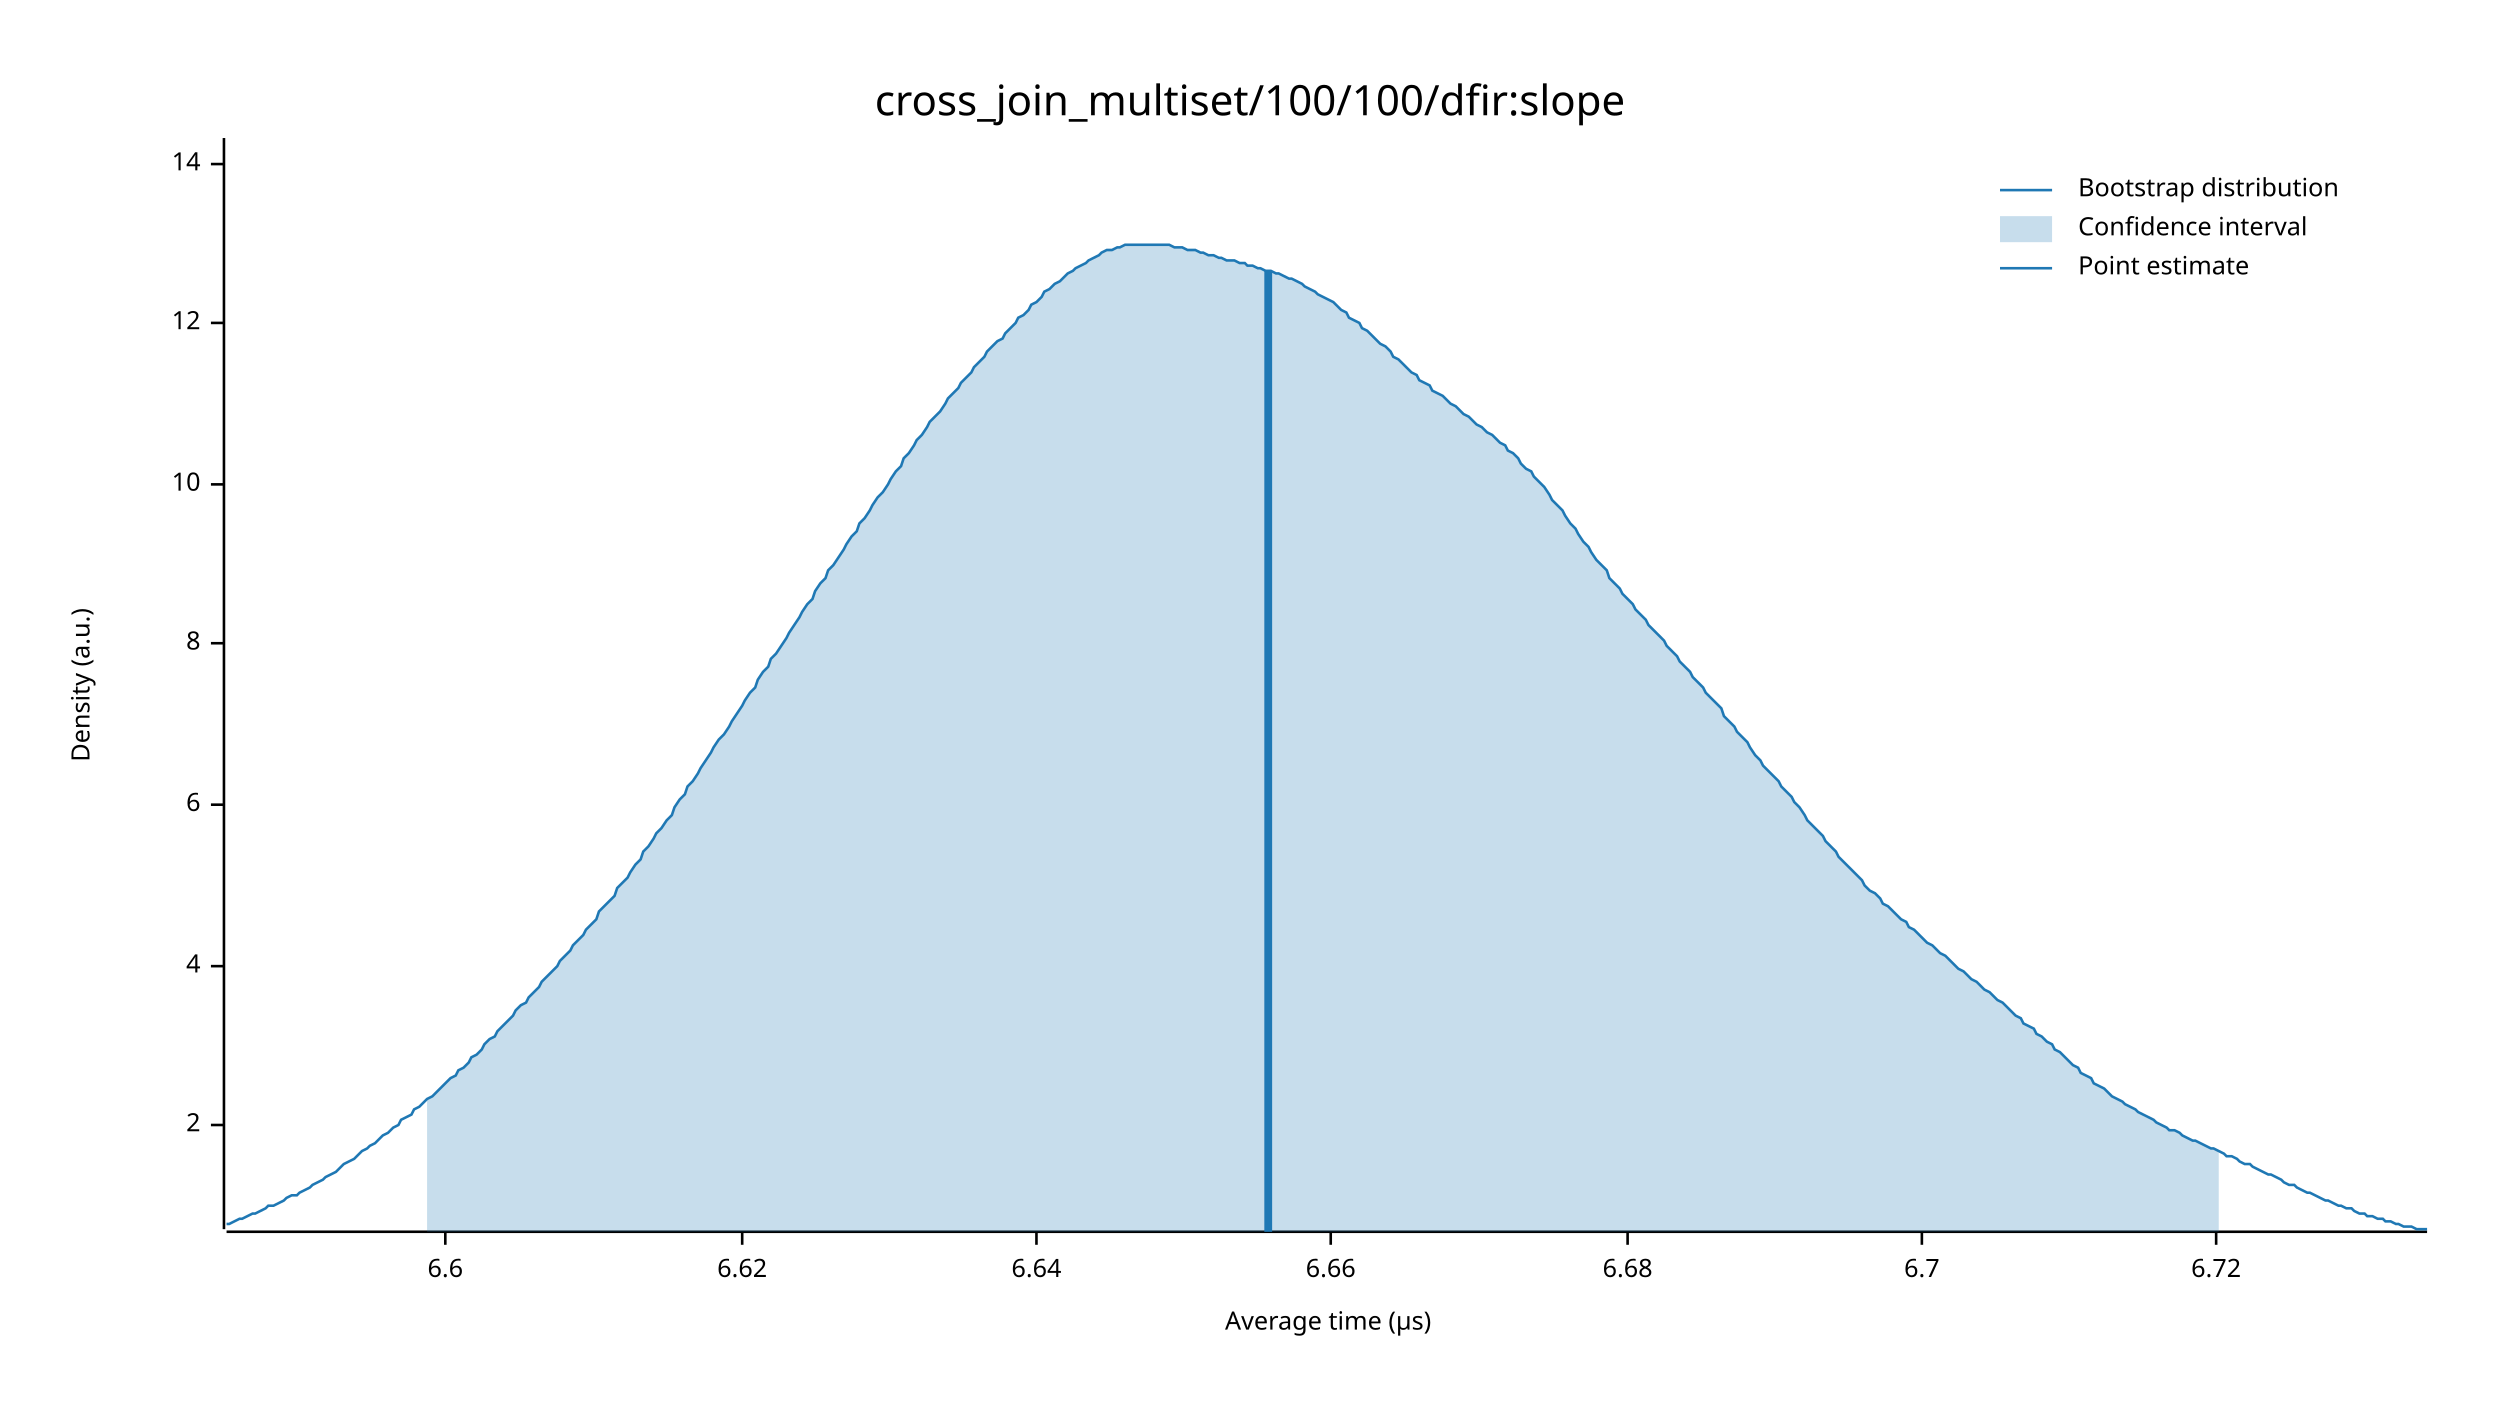
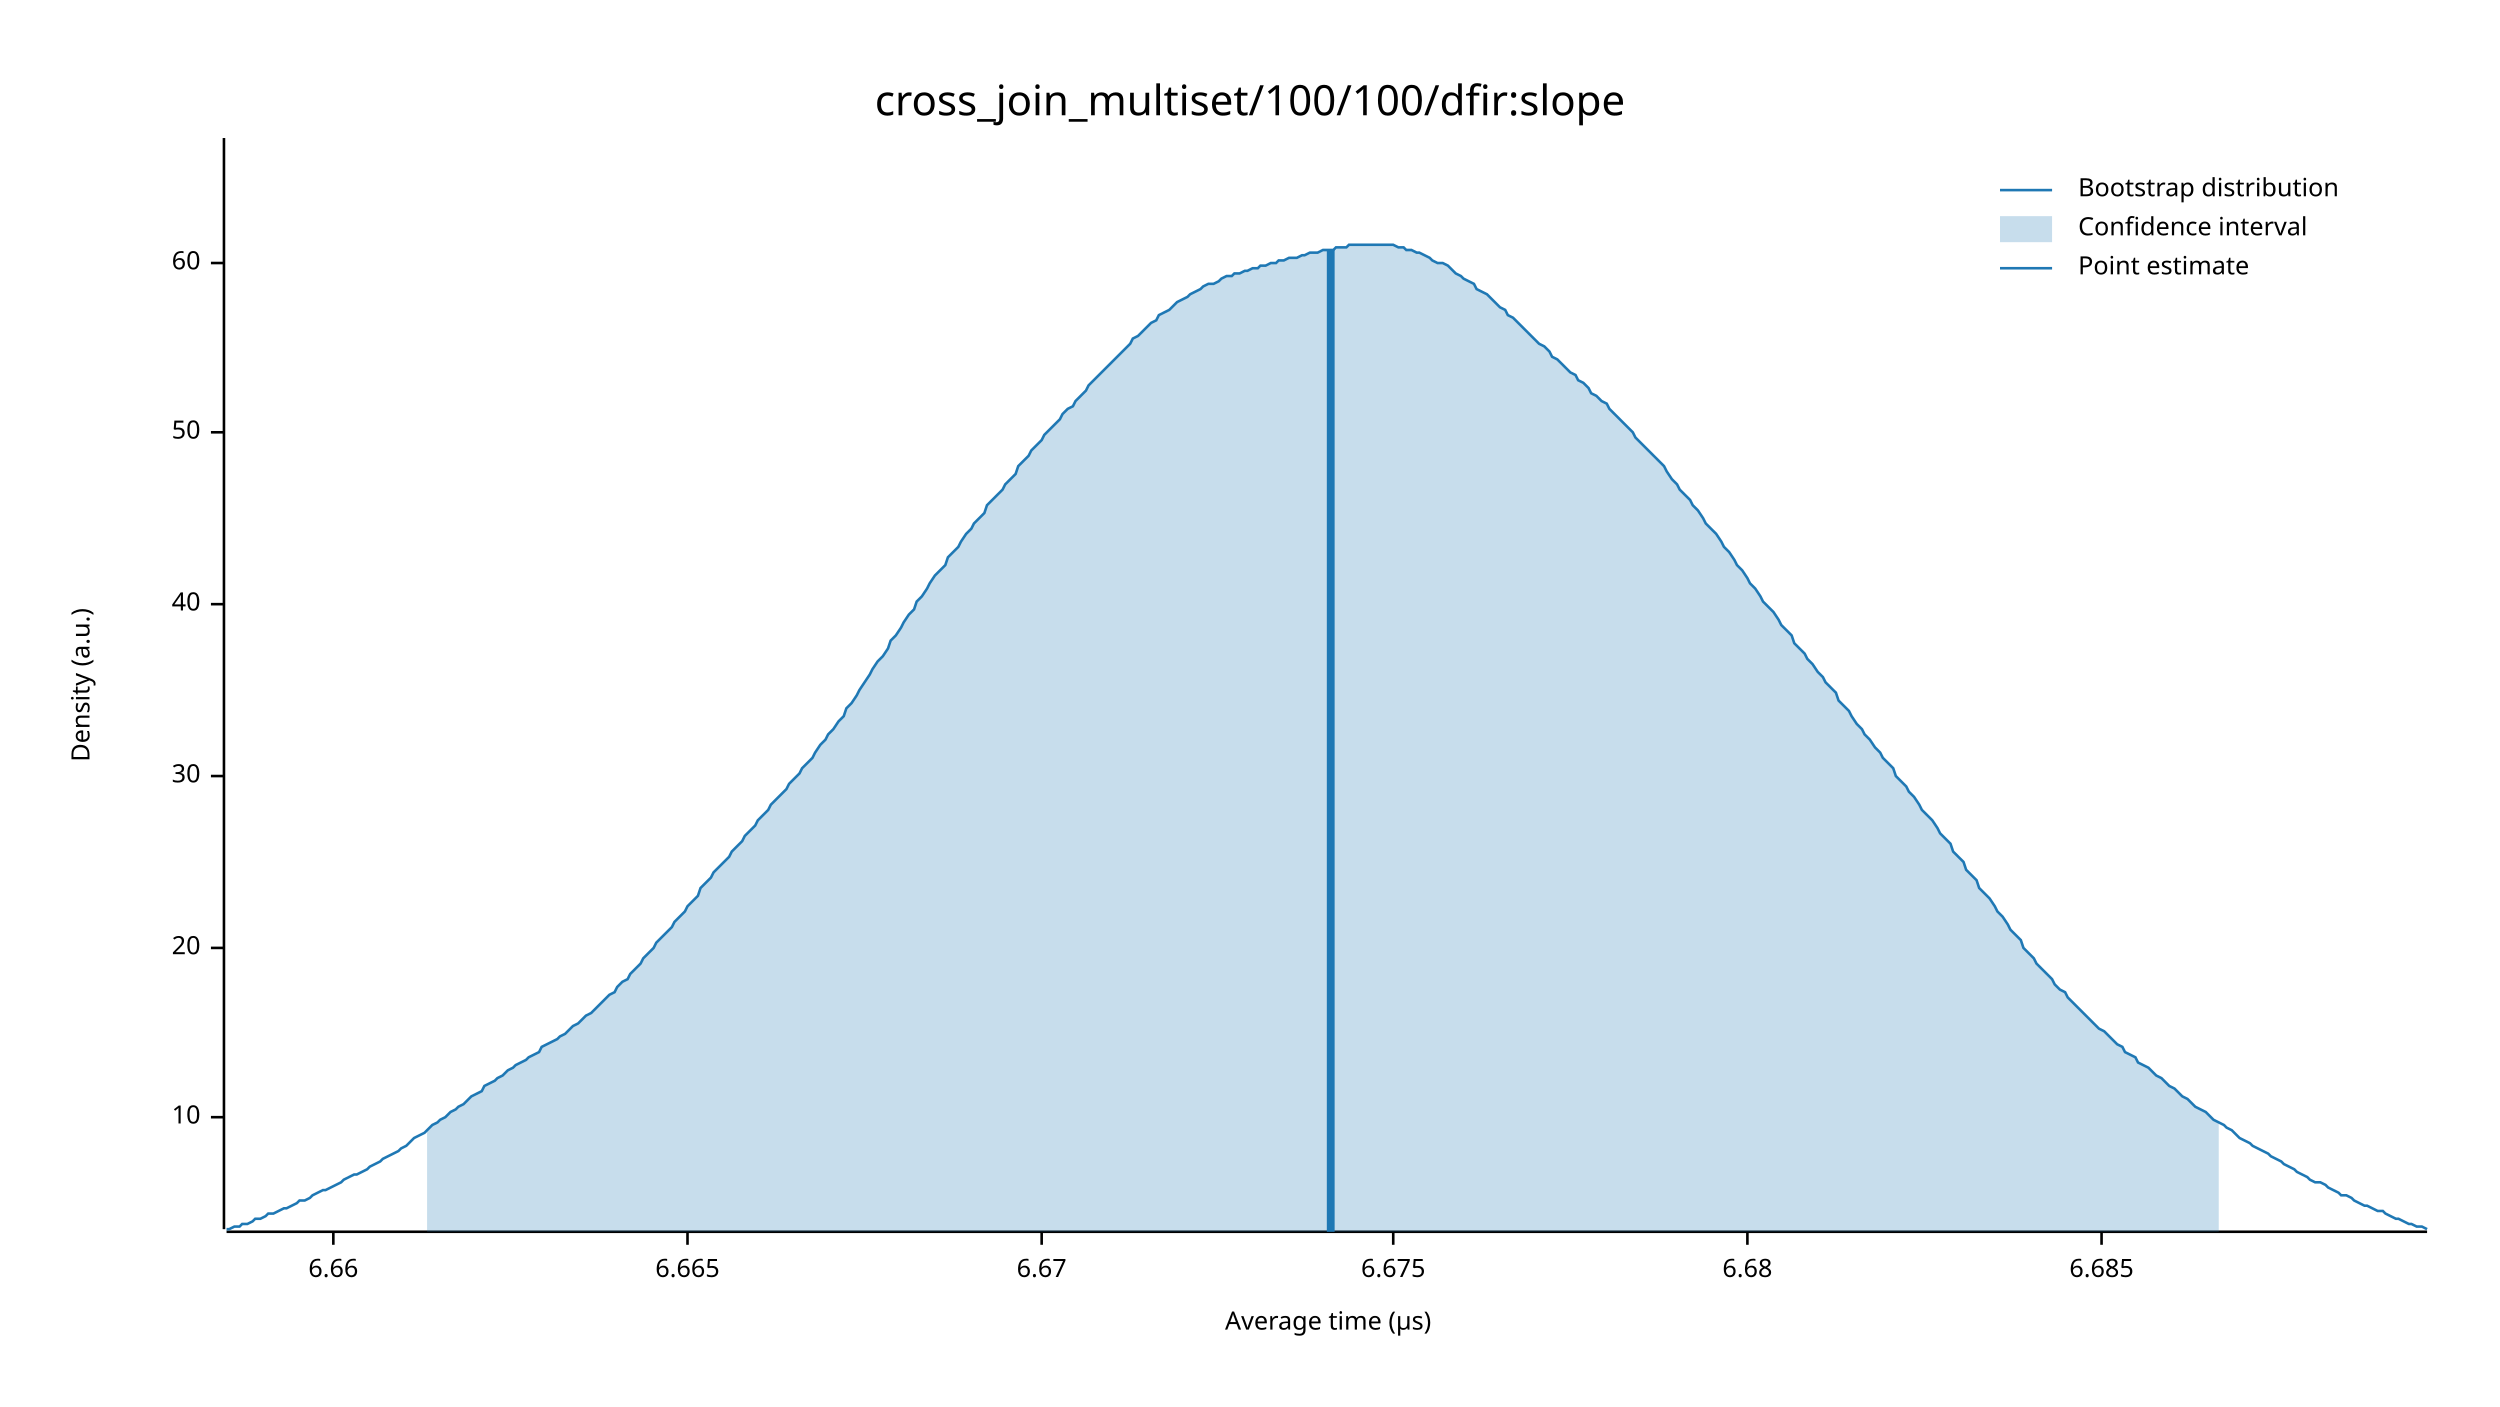
<svg xmlns="http://www.w3.org/2000/svg" width="960" height="540" viewBox="0 0 960 540">
  <text x="480" y="32" dy="0.76em" text-anchor="middle" font-family="sans-serif" font-size="16.129" opacity="1" fill="#000000">
cross_join_multiset/100/100/dfir:slope
</text>
  <text x="27" y="263" dy="0.76em" text-anchor="middle" font-family="sans-serif" font-size="9.677" opacity="1" fill="#000000" transform="rotate(270, 27, 263)">
Density (a.u.)
</text>
  <text x="510" y="513" dy="-0.5ex" text-anchor="middle" font-family="sans-serif" font-size="9.677" opacity="1" fill="#000000">
Average time (µs)
</text>
  <polyline fill="none" opacity="1" stroke="#000000" stroke-width="1" points="86,53 86,472 " />
-   <text x="77" y="432" dy="0.5ex" text-anchor="end" font-family="sans-serif" font-size="9.677" opacity="1" fill="#000000">
- 2
- </text>
-   <polyline fill="none" opacity="1" stroke="#000000" stroke-width="1" points="81,432 86,432 " />
-   <text x="77" y="371" dy="0.5ex" text-anchor="end" font-family="sans-serif" font-size="9.677" opacity="1" fill="#000000">
- 4
- </text>
-   <polyline fill="none" opacity="1" stroke="#000000" stroke-width="1" points="81,371 86,371 " />
-   <text x="77" y="309" dy="0.5ex" text-anchor="end" font-family="sans-serif" font-size="9.677" opacity="1" fill="#000000">
- 6
- </text>
-   <polyline fill="none" opacity="1" stroke="#000000" stroke-width="1" points="81,309 86,309 " />
-   <text x="77" y="247" dy="0.5ex" text-anchor="end" font-family="sans-serif" font-size="9.677" opacity="1" fill="#000000">
- 8
- </text>
-   <polyline fill="none" opacity="1" stroke="#000000" stroke-width="1" points="81,247 86,247 " />
-   <text x="77" y="186" dy="0.5ex" text-anchor="end" font-family="sans-serif" font-size="9.677" opacity="1" fill="#000000">
+   <text x="77" y="429" dy="0.5ex" text-anchor="end" font-family="sans-serif" font-size="9.677" opacity="1" fill="#000000">
10
</text>
-   <polyline fill="none" opacity="1" stroke="#000000" stroke-width="1" points="81,186 86,186 " />
-   <text x="77" y="124" dy="0.5ex" text-anchor="end" font-family="sans-serif" font-size="9.677" opacity="1" fill="#000000">
- 12
+   <polyline fill="none" opacity="1" stroke="#000000" stroke-width="1" points="81,429 86,429 " />
+   <text x="77" y="364" dy="0.5ex" text-anchor="end" font-family="sans-serif" font-size="9.677" opacity="1" fill="#000000">
+ 20
</text>
-   <polyline fill="none" opacity="1" stroke="#000000" stroke-width="1" points="81,124 86,124 " />
-   <text x="77" y="63" dy="0.5ex" text-anchor="end" font-family="sans-serif" font-size="9.677" opacity="1" fill="#000000">
- 14
+   <polyline fill="none" opacity="1" stroke="#000000" stroke-width="1" points="81,364 86,364 " />
+   <text x="77" y="298" dy="0.5ex" text-anchor="end" font-family="sans-serif" font-size="9.677" opacity="1" fill="#000000">
+ 30
</text>
-   <polyline fill="none" opacity="1" stroke="#000000" stroke-width="1" points="81,63 86,63 " />
+   <polyline fill="none" opacity="1" stroke="#000000" stroke-width="1" points="81,298 86,298 " />
+   <text x="77" y="232" dy="0.5ex" text-anchor="end" font-family="sans-serif" font-size="9.677" opacity="1" fill="#000000">
+ 40
+ </text>
+   <polyline fill="none" opacity="1" stroke="#000000" stroke-width="1" points="81,232 86,232 " />
+   <text x="77" y="166" dy="0.5ex" text-anchor="end" font-family="sans-serif" font-size="9.677" opacity="1" fill="#000000">
+ 50
+ </text>
+   <polyline fill="none" opacity="1" stroke="#000000" stroke-width="1" points="81,166 86,166 " />
+   <text x="77" y="101" dy="0.5ex" text-anchor="end" font-family="sans-serif" font-size="9.677" opacity="1" fill="#000000">
+ 60
+ </text>
+   <polyline fill="none" opacity="1" stroke="#000000" stroke-width="1" points="81,101 86,101 " />
  <polyline fill="none" opacity="1" stroke="#000000" stroke-width="1" points="87,473 932,473 " />
-   <text x="171" y="483" dy="0.76em" text-anchor="middle" font-family="sans-serif" font-size="9.677" opacity="1" fill="#000000">
- 6.6
- </text>
-   <polyline fill="none" opacity="1" stroke="#000000" stroke-width="1" points="171,473 171,478 " />
-   <text x="285" y="483" dy="0.76em" text-anchor="middle" font-family="sans-serif" font-size="9.677" opacity="1" fill="#000000">
- 6.62
- </text>
-   <polyline fill="none" opacity="1" stroke="#000000" stroke-width="1" points="285,473 285,478 " />
-   <text x="398" y="483" dy="0.76em" text-anchor="middle" font-family="sans-serif" font-size="9.677" opacity="1" fill="#000000">
- 6.64
- </text>
-   <polyline fill="none" opacity="1" stroke="#000000" stroke-width="1" points="398,473 398,478 " />
-   <text x="511" y="483" dy="0.76em" text-anchor="middle" font-family="sans-serif" font-size="9.677" opacity="1" fill="#000000">
+   <text x="128" y="483" dy="0.76em" text-anchor="middle" font-family="sans-serif" font-size="9.677" opacity="1" fill="#000000">
6.66
</text>
-   <polyline fill="none" opacity="1" stroke="#000000" stroke-width="1" points="511,473 511,478 " />
-   <text x="625" y="483" dy="0.76em" text-anchor="middle" font-family="sans-serif" font-size="9.677" opacity="1" fill="#000000">
+   <polyline fill="none" opacity="1" stroke="#000000" stroke-width="1" points="128,473 128,478 " />
+   <text x="264" y="483" dy="0.76em" text-anchor="middle" font-family="sans-serif" font-size="9.677" opacity="1" fill="#000000">
+ 6.665
+ </text>
+   <polyline fill="none" opacity="1" stroke="#000000" stroke-width="1" points="264,473 264,478 " />
+   <text x="400" y="483" dy="0.76em" text-anchor="middle" font-family="sans-serif" font-size="9.677" opacity="1" fill="#000000">
+ 6.67
+ </text>
+   <polyline fill="none" opacity="1" stroke="#000000" stroke-width="1" points="400,473 400,478 " />
+   <text x="535" y="483" dy="0.76em" text-anchor="middle" font-family="sans-serif" font-size="9.677" opacity="1" fill="#000000">
+ 6.675
+ </text>
+   <polyline fill="none" opacity="1" stroke="#000000" stroke-width="1" points="535,473 535,478 " />
+   <text x="671" y="483" dy="0.76em" text-anchor="middle" font-family="sans-serif" font-size="9.677" opacity="1" fill="#000000">
6.68
</text>
-   <polyline fill="none" opacity="1" stroke="#000000" stroke-width="1" points="625,473 625,478 " />
-   <text x="738" y="483" dy="0.76em" text-anchor="middle" font-family="sans-serif" font-size="9.677" opacity="1" fill="#000000">
- 6.7
+   <polyline fill="none" opacity="1" stroke="#000000" stroke-width="1" points="671,473 671,478 " />
+   <text x="807" y="483" dy="0.76em" text-anchor="middle" font-family="sans-serif" font-size="9.677" opacity="1" fill="#000000">
+ 6.685
</text>
-   <polyline fill="none" opacity="1" stroke="#000000" stroke-width="1" points="738,473 738,478 " />
-   <text x="851" y="483" dy="0.76em" text-anchor="middle" font-family="sans-serif" font-size="9.677" opacity="1" fill="#000000">
- 6.72
- </text>
-   <polyline fill="none" opacity="1" stroke="#000000" stroke-width="1" points="851,473 851,478 " />
-   <polyline fill="none" opacity="1" stroke="#1F78B4" stroke-width="1" points="87,470 88,470 90,469 92,468 93,468 95,467 97,466 98,466 100,465 102,464 103,463 105,463 107,462 109,461 110,460 112,459 114,459 115,458 117,457 119,456 120,455 122,454 124,453 125,452 127,451 129,450 131,448 132,447 134,446 136,445 137,444 139,442 141,441 142,440 144,439 146,437 147,436 149,435 151,433 153,432 154,430 156,429 158,428 159,426 161,425 163,423 164,422 166,421 168,419 169,418 171,416 173,414 175,413 176,411 178,410 180,408 181,406 183,405 185,403 186,401 188,399 190,398 191,396 193,394 195,392 197,390 198,388 200,386 202,385 203,383 205,381 207,379 208,377 210,375 212,373 214,371 215,369 217,367 219,365 220,363 222,361 224,359 225,357 227,355 229,353 230,350 232,348 234,346 236,344 237,341 239,339 241,337 242,335 244,332 246,330 247,327 249,325 251,322 252,320 254,318 256,315 258,313 259,310 261,307 263,305 264,302 266,300 268,297 269,295 271,292 273,289 274,287 276,284 278,282 280,279 281,277 283,274 285,271 286,269 288,266 290,264 291,261 293,258 295,256 296,253 298,251 300,248 302,245 303,243 305,240 307,237 308,235 310,232 312,230 313,227 315,224 317,222 318,219 320,217 322,214 324,211 325,209 327,206 329,204 330,201 332,199 334,196 335,194 337,191 339,189 341,186 342,184 344,181 346,179 347,176 349,174 351,171 352,169 354,167 356,164 357,162 359,160 361,158 363,155 364,153 366,151 368,149 369,147 371,145 373,143 374,141 376,139 378,137 379,135 381,133 383,131 385,130 386,128 388,126 390,124 391,122 393,121 395,119 396,117 398,116 400,114 401,112 403,111 405,109 407,108 408,107 410,105 412,104 413,103 415,102 417,101 418,100 420,99 422,98 423,97 425,96 427,96 429,95 430,95 432,94 434,94 435,94 437,94 439,94 440,94 442,94 444,94 445,94 447,94 449,94 451,95 452,95 454,95 456,96 457,96 459,96 461,97 462,97 464,98 466,98 468,99 469,99 471,100 473,100 474,100 476,101 478,101 479,102 481,102 483,103 484,103 486,104 488,104 490,105 491,105 493,106 495,107 496,107 498,108 500,109 501,110 503,111 505,112 506,113 508,114 510,115 512,116 513,117 515,119 517,120 518,122 520,123 522,124 523,126 525,127 527,129 528,130 530,132 532,133 534,135 535,137 537,138 539,140 540,141 542,143 544,144 545,146 547,147 549,148 550,150 552,151 554,152 556,154 557,155 559,156 561,158 562,159 564,160 566,162 567,163 569,164 571,166 573,167 574,168 576,170 578,171 579,173 581,174 583,176 584,178 586,180 588,181 589,183 591,185 593,187 595,190 596,192 598,194 600,196 601,198 603,201 605,203 606,205 608,208 610,210 611,212 613,215 615,217 617,219 618,222 620,224 622,226 623,228 625,230 627,232 628,234 630,236 632,238 633,240 635,242 637,244 639,246 640,248 642,250 644,252 645,254 647,256 649,258 650,260 652,262 654,264 655,266 657,268 659,270 661,272 662,275 664,277 666,279 667,281 669,283 671,285 672,287 674,290 676,292 677,294 679,296 681,298 683,300 684,302 686,304 688,306 689,308 691,310 693,313 694,315 696,317 698,319 700,321 701,323 703,325 705,327 706,329 708,331 710,333 711,334 713,336 715,338 716,340 718,342 720,343 722,345 723,347 725,348 727,350 728,351 730,353 732,354 733,356 735,357 737,359 738,360 740,362 742,363 744,365 745,366 747,367 749,369 750,370 752,372 754,373 755,374 757,376 759,377 760,378 762,380 764,381 766,383 767,384 769,385 771,387 772,388 774,390 776,391 777,393 779,394 781,395 782,397 784,398 786,400 788,401 789,403 791,404 793,406 794,407 796,409 798,410 799,412 801,413 803,414 804,416 806,417 808,418 810,420 811,421 813,422 815,423 816,424 818,425 820,426 821,427 823,428 825,429 827,430 828,431 830,432 832,433 833,434 835,434 837,435 838,436 840,437 842,438 843,438 845,439 847,440 849,441 850,441 852,442 854,443 855,444 857,444 859,445 860,446 862,447 864,447 865,448 867,449 869,450 871,451 872,451 874,452 876,453 877,454 879,455 881,455 882,456 884,457 886,458 887,458 889,459 891,460 893,461 894,461 896,462 898,463 899,463 901,464 903,464 904,465 906,466 908,466 909,467 911,467 913,468 915,468 916,469 918,469 920,470 921,470 923,471 925,471 926,471 928,472 930,472 932,472 " />
-   <polygon opacity="0.25" fill="#1F78B4" points="164,422 166,421 168,419 169,418 171,416 173,414 175,413 176,411 178,410 180,408 181,406 183,405 185,403 186,401 188,399 190,398 191,396 193,394 195,392 197,390 198,388 200,386 202,385 203,383 205,381 207,379 208,377 210,375 212,373 214,371 215,369 217,367 219,365 220,363 222,361 224,359 225,357 227,355 229,353 230,350 232,348 234,346 236,344 237,341 239,339 241,337 242,335 244,332 246,330 247,327 249,325 251,322 252,320 254,318 256,315 258,313 259,310 261,307 263,305 264,302 266,300 268,297 269,295 271,292 273,289 274,287 276,284 278,282 280,279 281,277 283,274 285,271 286,269 288,266 290,264 291,261 293,258 295,256 296,253 298,251 300,248 302,245 303,243 305,240 307,237 308,235 310,232 312,230 313,227 315,224 317,222 318,219 320,217 322,214 324,211 325,209 327,206 329,204 330,201 332,199 334,196 335,194 337,191 339,189 341,186 342,184 344,181 346,179 347,176 349,174 351,171 352,169 354,167 356,164 357,162 359,160 361,158 363,155 364,153 366,151 368,149 369,147 371,145 373,143 374,141 376,139 378,137 379,135 381,133 383,131 385,130 386,128 388,126 390,124 391,122 393,121 395,119 396,117 398,116 400,114 401,112 403,111 405,109 407,108 408,107 410,105 412,104 413,103 415,102 417,101 418,100 420,99 422,98 423,97 425,96 427,96 429,95 430,95 432,94 434,94 435,94 437,94 439,94 440,94 442,94 444,94 445,94 447,94 449,94 451,95 452,95 454,95 456,96 457,96 459,96 461,97 462,97 464,98 466,98 468,99 469,99 471,100 473,100 474,100 476,101 478,101 479,102 481,102 483,103 484,103 486,104 488,104 490,105 491,105 493,106 495,107 496,107 498,108 500,109 501,110 503,111 505,112 506,113 508,114 510,115 512,116 513,117 515,119 517,120 518,122 520,123 522,124 523,126 525,127 527,129 528,130 530,132 532,133 534,135 535,137 537,138 539,140 540,141 542,143 544,144 545,146 547,147 549,148 550,150 552,151 554,152 556,154 557,155 559,156 561,158 562,159 564,160 566,162 567,163 569,164 571,166 573,167 574,168 576,170 578,171 579,173 581,174 583,176 584,178 586,180 588,181 589,183 591,185 593,187 595,190 596,192 598,194 600,196 601,198 603,201 605,203 606,205 608,208 610,210 611,212 613,215 615,217 617,219 618,222 620,224 622,226 623,228 625,230 627,232 628,234 630,236 632,238 633,240 635,242 637,244 639,246 640,248 642,250 644,252 645,254 647,256 649,258 650,260 652,262 654,264 655,266 657,268 659,270 661,272 662,275 664,277 666,279 667,281 669,283 671,285 672,287 674,290 676,292 677,294 679,296 681,298 683,300 684,302 686,304 688,306 689,308 691,310 693,313 694,315 696,317 698,319 700,321 701,323 703,325 705,327 706,329 708,331 710,333 711,334 713,336 715,338 716,340 718,342 720,343 722,345 723,347 725,348 727,350 728,351 730,353 732,354 733,356 735,357 737,359 738,360 740,362 742,363 744,365 745,366 747,367 749,369 750,370 752,372 754,373 755,374 757,376 759,377 760,378 762,380 764,381 766,383 767,384 769,385 771,387 772,388 774,390 776,391 777,393 779,394 781,395 782,397 784,398 786,400 788,401 789,403 791,404 793,406 794,407 796,409 798,410 799,412 801,413 803,414 804,416 806,417 808,418 810,420 811,421 813,422 815,423 816,424 818,425 820,426 821,427 823,428 825,429 827,430 828,431 830,432 832,433 833,434 835,434 837,435 838,436 840,437 842,438 843,438 845,439 847,440 849,441 850,441 852,442 852,473 164,473 " />
-   <polyline fill="none" opacity="1" stroke="#1F78B4" stroke-width="3" points="487,473 487,104 " />
+   <polyline fill="none" opacity="1" stroke="#000000" stroke-width="1" points="807,473 807,478 " />
+   <polyline fill="none" opacity="1" stroke="#1F78B4" stroke-width="1" points="87,472 88,472 90,471 92,471 93,470 95,470 97,469 98,468 100,468 102,467 103,466 105,466 107,465 109,464 110,464 112,463 114,462 115,461 117,461 119,460 120,459 122,458 124,457 125,457 127,456 129,455 131,454 132,453 134,452 136,451 137,451 139,450 141,449 142,448 144,447 146,446 147,445 149,444 151,443 153,442 154,441 156,440 158,438 159,437 161,436 163,435 164,434 166,432 168,431 169,430 171,429 173,427 175,426 176,425 178,424 180,422 181,421 183,420 185,419 186,417 188,416 190,415 191,414 193,413 195,411 197,410 198,409 200,408 202,407 203,406 205,405 207,404 208,402 210,401 212,400 214,399 215,398 217,397 219,395 220,394 222,393 224,391 225,390 227,389 229,387 230,386 232,384 234,382 236,381 237,379 239,377 241,376 242,374 244,372 246,370 247,368 249,366 251,364 252,362 254,360 256,358 258,356 259,354 261,352 263,350 264,348 266,346 268,344 269,341 271,339 273,337 274,335 276,333 278,331 280,329 281,327 283,325 285,323 286,321 288,319 290,317 291,315 293,313 295,311 296,309 298,307 300,305 302,303 303,301 305,299 307,297 308,295 310,293 312,291 313,289 315,286 317,284 318,282 320,280 322,277 324,275 325,272 327,270 329,267 330,265 332,262 334,259 335,257 337,254 339,252 341,249 342,246 344,244 346,241 347,239 349,236 351,234 352,231 354,229 356,226 357,224 359,221 361,219 363,217 364,214 366,212 368,210 369,208 371,205 373,203 374,201 376,199 378,197 379,194 381,192 383,190 385,188 386,186 388,184 390,182 391,179 393,177 395,175 396,173 398,171 400,169 401,167 403,165 405,163 407,161 408,159 410,157 412,156 413,154 415,152 417,150 418,148 420,146 422,144 423,143 425,141 427,139 429,137 430,136 432,134 434,132 435,130 437,129 439,127 440,126 442,124 444,123 445,121 447,120 449,119 451,117 452,116 454,115 456,114 457,113 459,112 461,111 462,110 464,109 466,109 468,108 469,107 471,106 473,106 474,105 476,105 478,104 479,104 481,103 483,103 484,102 486,102 488,101 490,101 491,100 493,100 495,99 496,99 498,99 500,98 501,98 503,97 505,97 506,97 508,96 510,96 512,96 513,95 515,95 517,95 518,94 520,94 522,94 523,94 525,94 527,94 528,94 530,94 532,94 534,94 535,94 537,95 539,95 540,96 542,96 544,97 545,97 547,98 549,99 550,100 552,101 554,101 556,102 557,103 559,105 561,106 562,107 564,108 566,109 567,111 569,112 571,113 573,115 574,116 576,118 578,119 579,121 581,122 583,124 584,125 586,127 588,129 589,130 591,132 593,133 595,135 596,137 598,138 600,140 601,141 603,143 605,144 606,146 608,147 610,149 611,151 613,152 615,154 617,155 618,157 620,159 622,161 623,162 625,164 627,166 628,168 630,170 632,172 633,173 635,175 637,177 639,179 640,181 642,184 644,186 645,188 647,190 649,192 650,194 652,196 654,199 655,201 657,203 659,205 661,208 662,210 664,212 666,215 667,217 669,219 671,222 672,224 674,226 676,229 677,231 679,233 681,235 683,238 684,240 686,242 688,244 689,247 691,249 693,251 694,253 696,255 698,258 700,260 701,262 703,264 705,266 706,269 708,271 710,273 711,275 713,278 715,280 716,282 718,284 720,287 722,289 723,291 725,293 727,295 728,298 730,300 732,302 733,304 735,306 737,309 738,311 740,313 742,315 744,318 745,320 747,322 749,324 750,327 752,329 754,331 755,334 757,336 759,338 760,341 762,343 764,345 766,348 767,350 769,352 771,355 772,357 774,359 776,361 777,364 779,366 781,368 782,370 784,372 786,374 788,376 789,378 791,380 793,381 794,383 796,385 798,387 799,388 801,390 803,392 804,393 806,395 808,396 810,398 811,399 813,401 815,402 816,404 818,405 820,406 821,408 823,409 825,410 827,412 828,413 830,414 832,416 833,417 835,418 837,420 838,421 840,422 842,424 843,425 845,426 847,427 849,429 850,430 852,431 854,432 855,433 857,434 859,436 860,437 862,438 864,439 865,440 867,441 869,442 871,443 872,444 874,445 876,446 877,447 879,448 881,449 882,450 884,451 886,452 887,453 889,454 891,454 893,455 894,456 896,457 898,458 899,459 901,459 903,460 904,461 906,462 908,463 909,463 911,464 913,465 915,465 916,466 918,467 920,468 921,468 923,469 925,470 926,470 928,471 930,471 932,472 " />
+   <polygon opacity="0.25" fill="#1F78B4" points="164,434 166,432 168,431 169,430 171,429 173,427 175,426 176,425 178,424 180,422 181,421 183,420 185,419 186,417 188,416 190,415 191,414 193,413 195,411 197,410 198,409 200,408 202,407 203,406 205,405 207,404 208,402 210,401 212,400 214,399 215,398 217,397 219,395 220,394 222,393 224,391 225,390 227,389 229,387 230,386 232,384 234,382 236,381 237,379 239,377 241,376 242,374 244,372 246,370 247,368 249,366 251,364 252,362 254,360 256,358 258,356 259,354 261,352 263,350 264,348 266,346 268,344 269,341 271,339 273,337 274,335 276,333 278,331 280,329 281,327 283,325 285,323 286,321 288,319 290,317 291,315 293,313 295,311 296,309 298,307 300,305 302,303 303,301 305,299 307,297 308,295 310,293 312,291 313,289 315,286 317,284 318,282 320,280 322,277 324,275 325,272 327,270 329,267 330,265 332,262 334,259 335,257 337,254 339,252 341,249 342,246 344,244 346,241 347,239 349,236 351,234 352,231 354,229 356,226 357,224 359,221 361,219 363,217 364,214 366,212 368,210 369,208 371,205 373,203 374,201 376,199 378,197 379,194 381,192 383,190 385,188 386,186 388,184 390,182 391,179 393,177 395,175 396,173 398,171 400,169 401,167 403,165 405,163 407,161 408,159 410,157 412,156 413,154 415,152 417,150 418,148 420,146 422,144 423,143 425,141 427,139 429,137 430,136 432,134 434,132 435,130 437,129 439,127 440,126 442,124 444,123 445,121 447,120 449,119 451,117 452,116 454,115 456,114 457,113 459,112 461,111 462,110 464,109 466,109 468,108 469,107 471,106 473,106 474,105 476,105 478,104 479,104 481,103 483,103 484,102 486,102 488,101 490,101 491,100 493,100 495,99 496,99 498,99 500,98 501,98 503,97 505,97 506,97 508,96 510,96 512,96 513,95 515,95 517,95 518,94 520,94 522,94 523,94 525,94 527,94 528,94 530,94 532,94 534,94 535,94 537,95 539,95 540,96 542,96 544,97 545,97 547,98 549,99 550,100 552,101 554,101 556,102 557,103 559,105 561,106 562,107 564,108 566,109 567,111 569,112 571,113 573,115 574,116 576,118 578,119 579,121 581,122 583,124 584,125 586,127 588,129 589,130 591,132 593,133 595,135 596,137 598,138 600,140 601,141 603,143 605,144 606,146 608,147 610,149 611,151 613,152 615,154 617,155 618,157 620,159 622,161 623,162 625,164 627,166 628,168 630,170 632,172 633,173 635,175 637,177 639,179 640,181 642,184 644,186 645,188 647,190 649,192 650,194 652,196 654,199 655,201 657,203 659,205 661,208 662,210 664,212 666,215 667,217 669,219 671,222 672,224 674,226 676,229 677,231 679,233 681,235 683,238 684,240 686,242 688,244 689,247 691,249 693,251 694,253 696,255 698,258 700,260 701,262 703,264 705,266 706,269 708,271 710,273 711,275 713,278 715,280 716,282 718,284 720,287 722,289 723,291 725,293 727,295 728,298 730,300 732,302 733,304 735,306 737,309 738,311 740,313 742,315 744,318 745,320 747,322 749,324 750,327 752,329 754,331 755,334 757,336 759,338 760,341 762,343 764,345 766,348 767,350 769,352 771,355 772,357 774,359 776,361 777,364 779,366 781,368 782,370 784,372 786,374 788,376 789,378 791,380 793,381 794,383 796,385 798,387 799,388 801,390 803,392 804,393 806,395 808,396 810,398 811,399 813,401 815,402 816,404 818,405 820,406 821,408 823,409 825,410 827,412 828,413 830,414 832,416 833,417 835,418 837,420 838,421 840,422 842,424 843,425 845,426 847,427 849,429 850,430 852,431 852,473 164,473 " />
+   <polyline fill="none" opacity="1" stroke="#1F78B4" stroke-width="3" points="511,473 511,96 " />
  <text x="798" y="68" dy="0.76em" text-anchor="start" font-family="sans-serif" font-size="9.677" opacity="1" fill="#000000">
Bootstrap distribution
</text>
  <text x="798" y="83" dy="0.76em" text-anchor="start" font-family="sans-serif" font-size="9.677" opacity="1" fill="#000000">
Confidence interval
</text>
  <text x="798" y="98" dy="0.76em" text-anchor="start" font-family="sans-serif" font-size="9.677" opacity="1" fill="#000000">
Point estimate
</text>
  <polyline fill="none" opacity="1" stroke="#1F78B4" stroke-width="1" points="768,73 788,73 " />
  <rect x="768" y="83" width="20" height="10" opacity="0.25" fill="#1F78B4" stroke="none" />
  <polyline fill="none" opacity="1" stroke="#1F78B4" stroke-width="1" points="768,103 788,103 " />
</svg>
